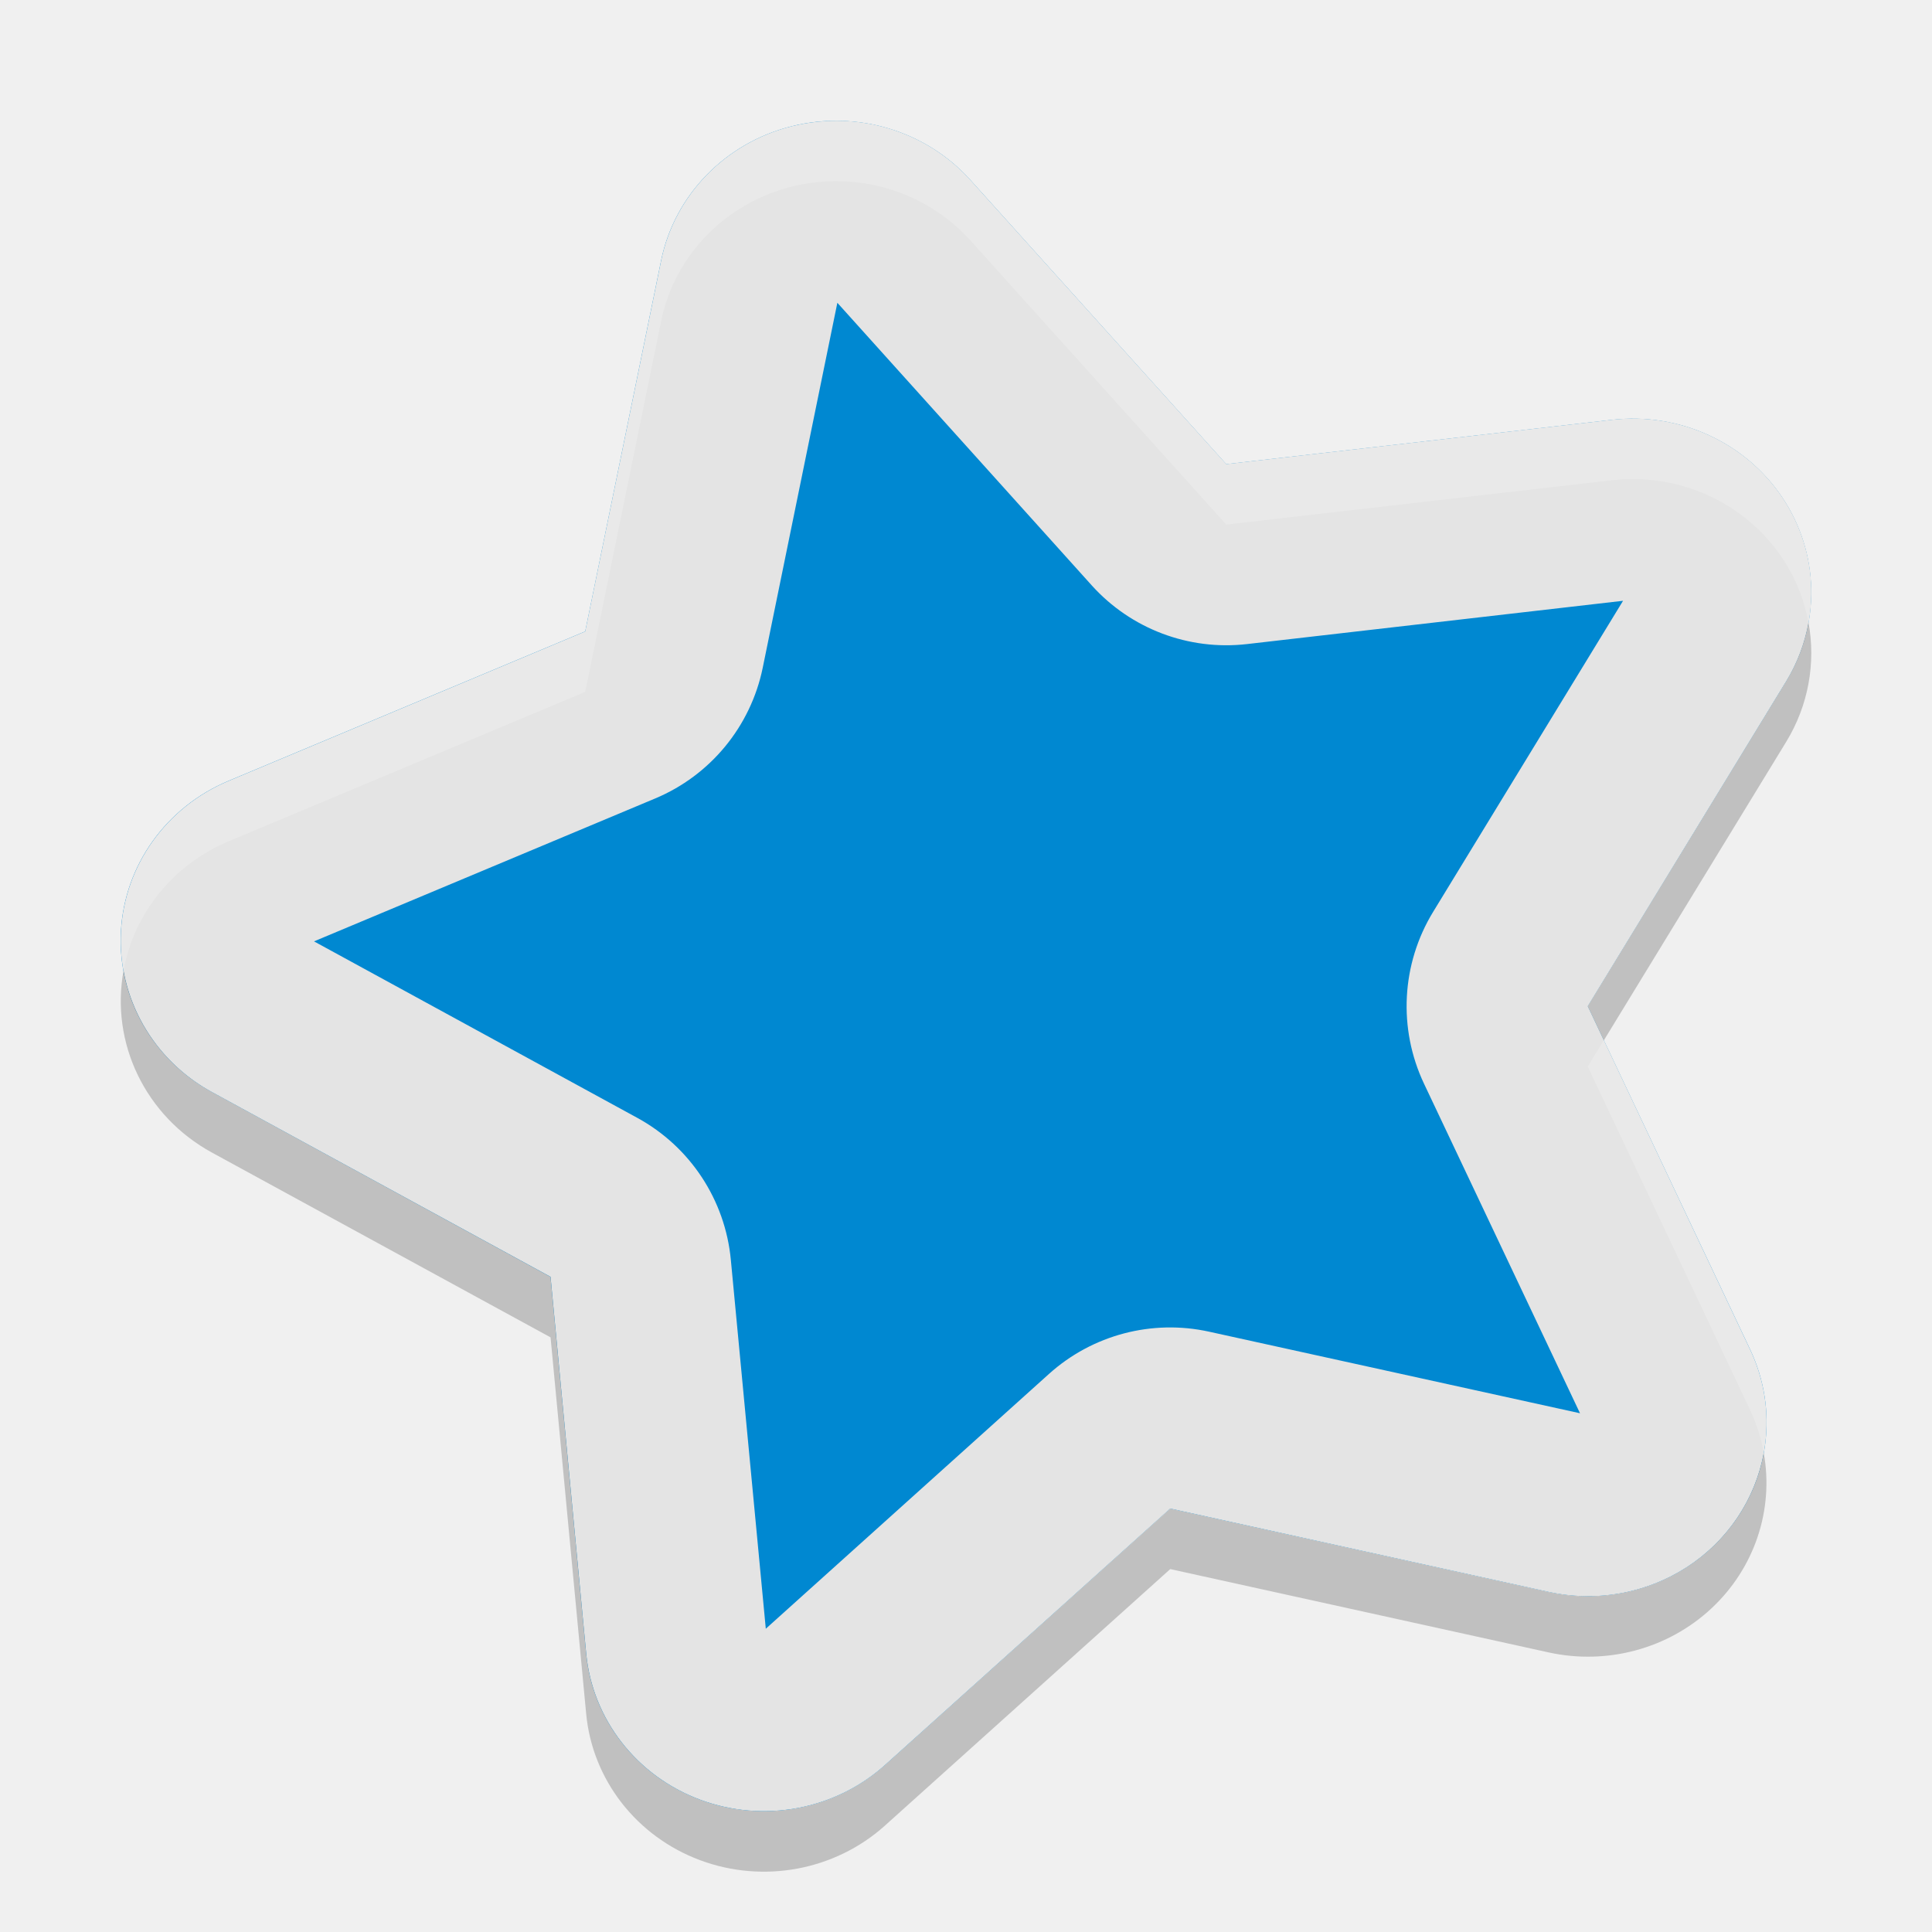
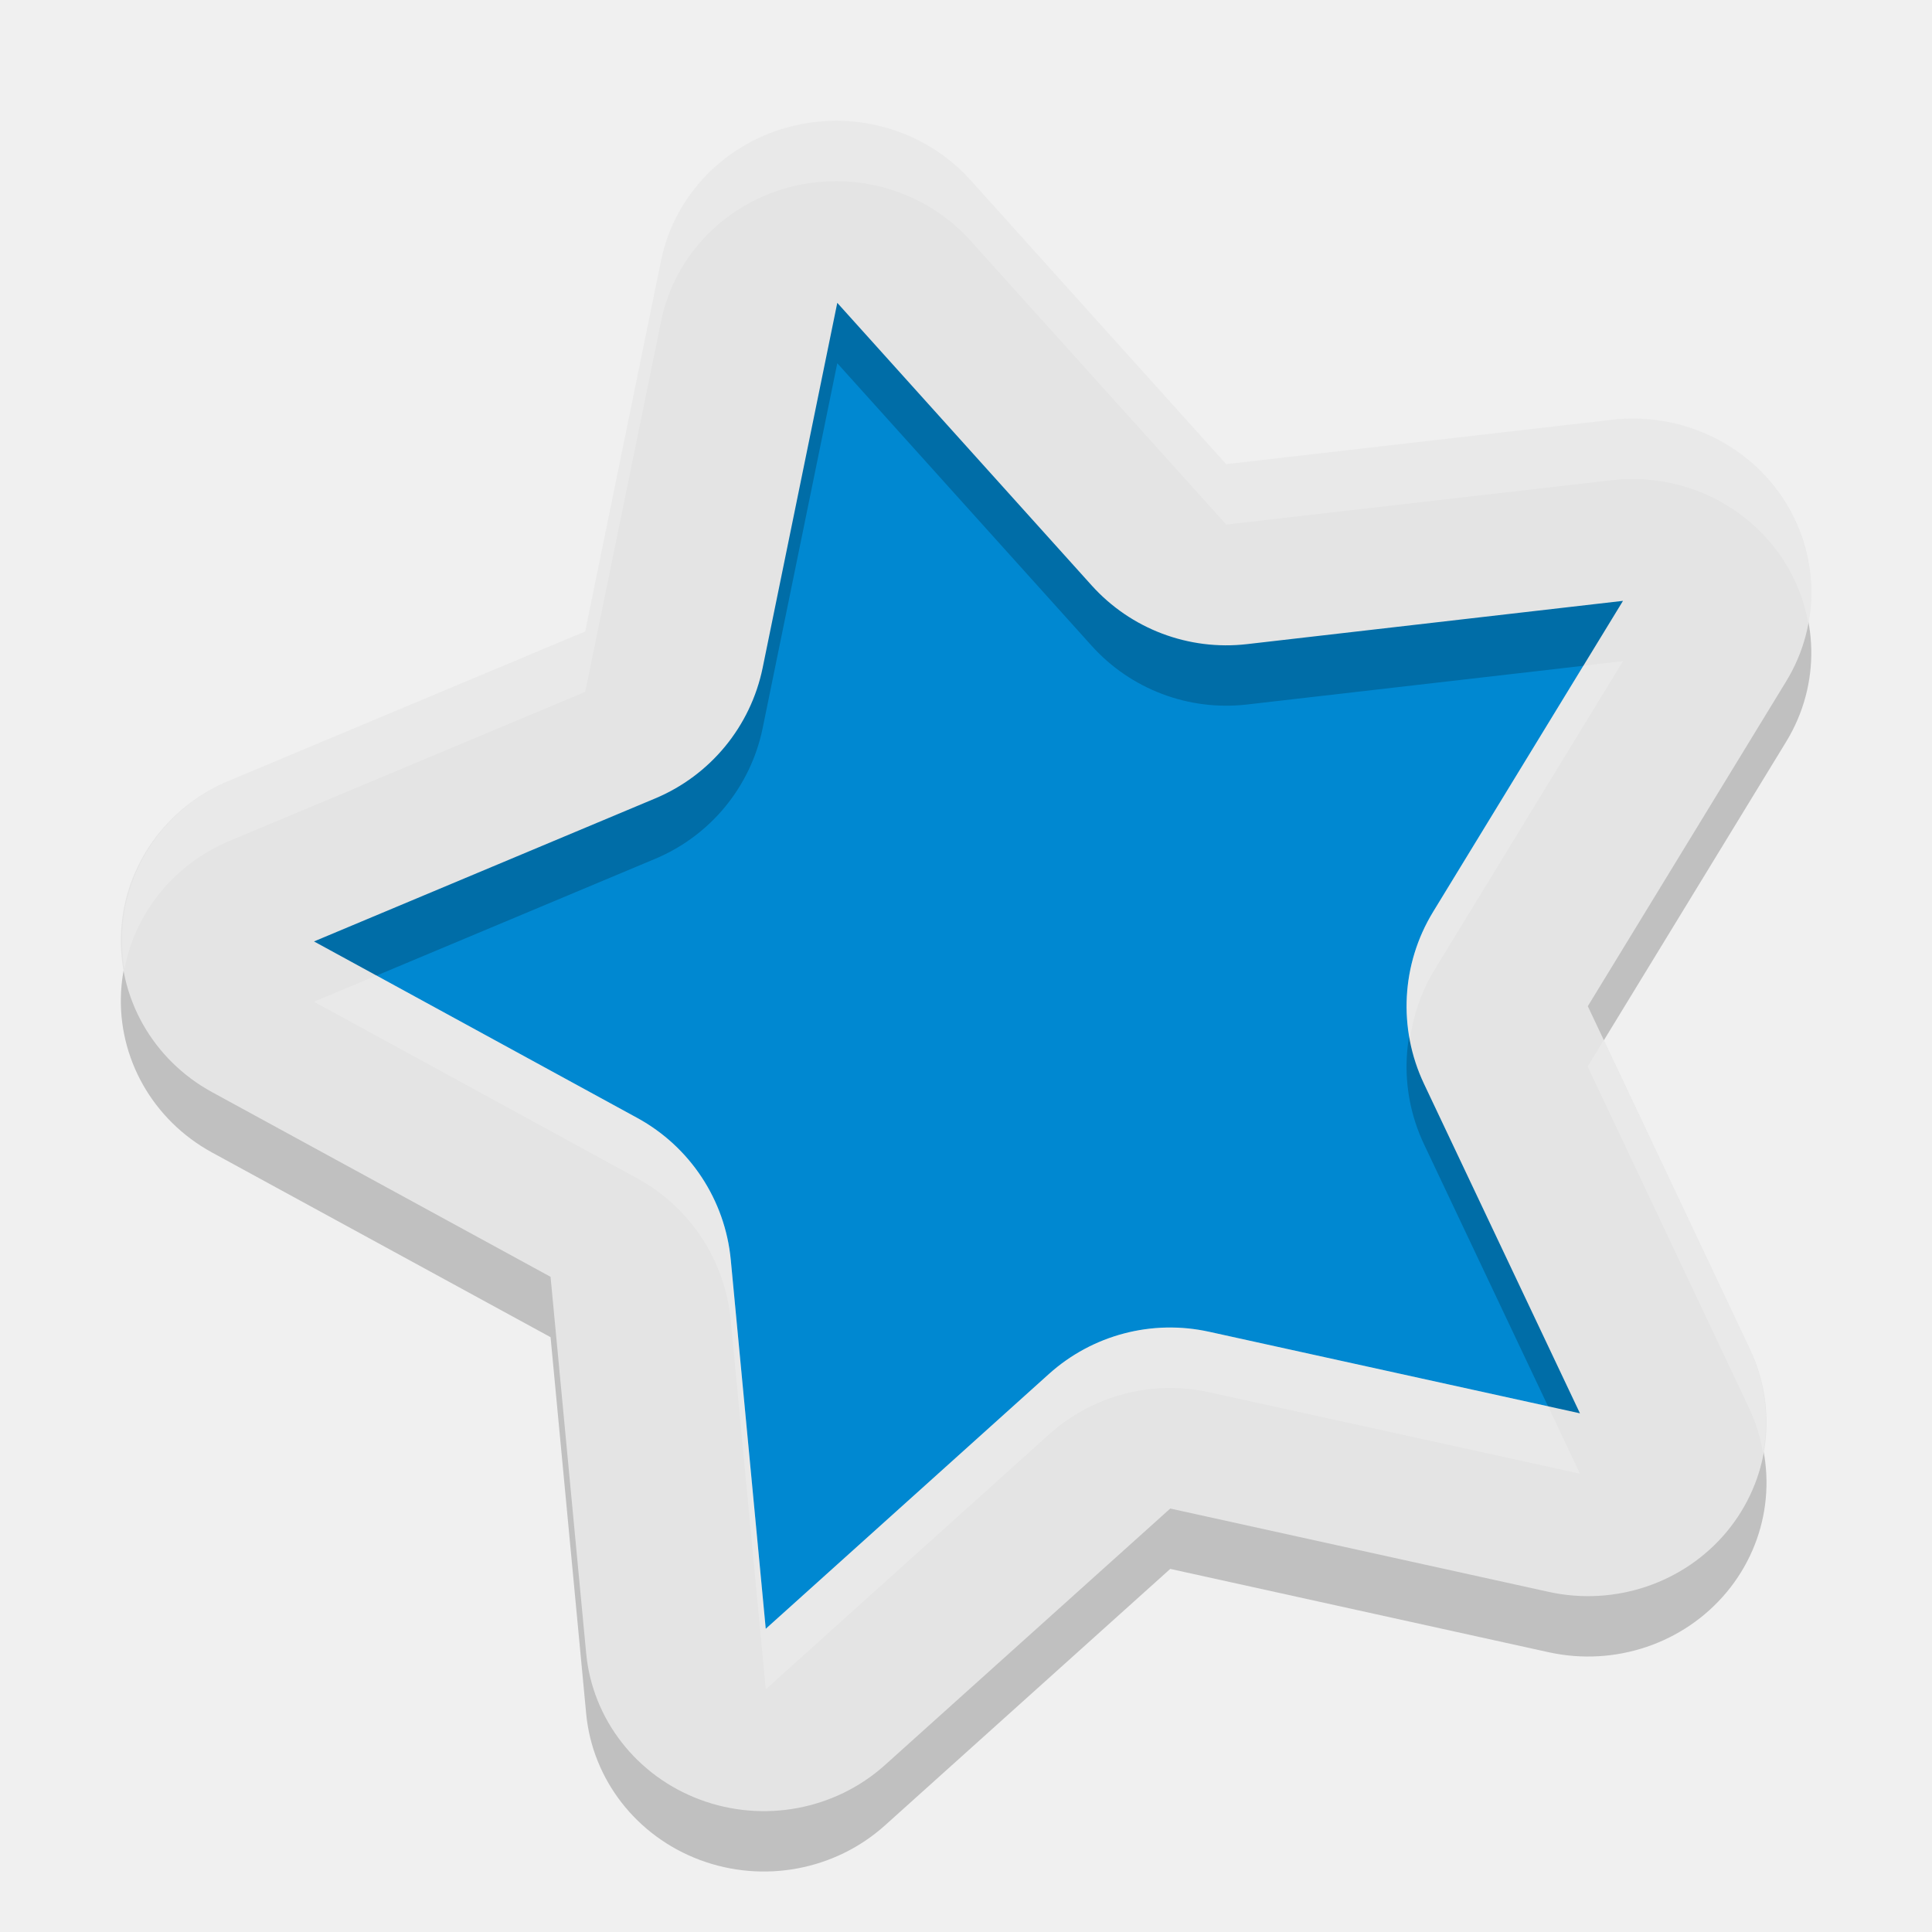
<svg xmlns="http://www.w3.org/2000/svg" width="32" height="32" version="1">
-   <path fill="#0088d1" d="m13.118 2.09a2.956 2.878 0 0 0 -2.168 2.225l-1.257 6.143-5.907 2.475a2.956 2.878 0 0 0 -0.277 5.154l5.609 3.062 0.59 6.236a2.956 2.878 0 0 0 4.948 1.851l4.725-4.25 6.272 1.38a2.956 2.878 0 0 0 3.335 -4.013l-2.691-5.688 3.288-5.383a2.956 2.878 0 0 0 -2.886 -4.328l-6.389 0.734-4.24-4.709a2.956 2.878 0 0 0 -2.953 -0.889z" />
-   <path fill="#e4e4e4" d="m13.703 2.004a2.956 2.878 0 0 0 -0.586 0.086 2.956 2.878 0 0 0 -2.166 2.225l-1.258 6.144-5.906 2.475a2.956 2.878 0 0 0 -0.277 5.154l5.609 3.06 0.59 6.237a2.956 2.878 0 0 0 4.947 1.851l4.727-4.25 6.271 1.381a2.956 2.878 0 0 0 3.334 -4.013l-2.689-5.688 3.287-5.383a2.956 2.878 0 0 0 -2.887 -4.33l-6.388 0.734-4.241-4.709a2.956 2.878 0 0 0 -2.367 -0.975zm0.141 2.984l0.004 0.004c0 0-0.005 0.006-0.004 0.006 0.009 0.001 0.017 0.009 0-0.01zm0.025 0.027l4.213 4.68a3 3 0 0 0 2.572 0.973l6.229-0.717-3.145 5.151a3 3 0 0 0 -0.152 2.847l2.584 5.459-6.143-1.351a3 3 0 0 0 -2.652 0.699l-4.691 4.221-0.579-6.11a3 3 0 0 0 -1.548 -2.351l-5.356-2.924 5.651-2.367a3 3 0 0 0 1.781 -2.164l1.236-6.045z" />
-   <path fill="#fff" opacity=".2" d="m13.703 2.004a2.956 2.878 0 0 0 -0.586 0.086 2.956 2.878 0 0 0 -2.166 2.225l-1.258 6.144-5.906 2.475a2.956 2.878 0 0 0 -1.74 3.136 2.956 2.878 0 0 1 1.74 -2.136l5.906-2.475 1.258-6.144a2.956 2.878 0 0 1 2.166 -2.225 2.956 2.878 0 0 1 2.953 0.889l4.241 4.709 6.388-0.734a2.956 2.878 0 0 1 3.254 2.354 2.956 2.878 0 0 0 -3.254 -3.354l-6.388 0.734-4.241-4.709a2.956 2.878 0 0 0 -2.367 -0.975zm12.861 15.226l-0.265 0.436 2.689 5.688a2.956 2.878 0 0 1 0.225 0.707 2.956 2.878 0 0 0 -0.225 -1.707l-2.424-5.124z" />
-   <path opacity=".2" d="m29.953 10.308a2.956 2.878 0 0 1 -0.367 0.976l-3.287 5.383 0.266 0.564 3.022-4.947a2.956 2.878 0 0 0 0.367 -1.977zm-27.906 5.764a2.956 2.878 0 0 0 1.463 3.018l5.609 3.061 0.59 6.236a2.956 2.878 0 0 0 4.947 1.852l4.727-4.25 6.271 1.381a2.956 2.878 0 0 0 3.559 -3.307 2.956 2.878 0 0 1 -3.559 2.307l-6.271-1.381-4.727 4.25a2.956 2.878 0 0 1 -4.947 -1.853l-0.59-6.237-5.609-3.06a2.956 2.878 0 0 1 -1.463 -2.018z" />
+   <path style="fill:#0088d1" d="M 13.918 2.502 C 13.693 2.496 13.463 2.52 13.238 2.576 L 13.232 2.578 C 12.315 2.809 11.622 3.524 11.439 4.416 L 10.131 10.816 L 3.98 13.395 C 3.029 13.794 2.549 14.606 2.504 15.453 C 2.458 16.3 2.848 17.155 3.75 17.648 L 9.592 20.838 L 10.207 27.338 C 10.394 29.323 12.806 30.229 14.322 28.865 L 19.238 24.443 L 25.762 25.879 C 27.787 26.324 29.396 24.384 28.537 22.568 L 25.73 16.635 L 29.158 11.021 C 29.682 10.162 29.584 9.238 29.107 8.523 C 28.631 7.809 27.786 7.333 26.756 7.451 L 20.111 8.215 L 15.699 3.314 C 15.243 2.809 14.594 2.52 13.918 2.502 z" />
+   <path style="opacity:0.2" d="m 13.702,3.004 a 2.956,2.879 0 0 0 -0.586,0.086 2.956,2.879 0 0 0 -2.166,2.225 L 9.693,11.459 3.787,13.934 a 2.956,2.879 0 0 0 -0.277,5.154 l 5.609,3.06 0.59,6.237 a 2.956,2.879 0 0 0 4.947,1.851 l 4.727,-4.25 6.271,1.381 a 2.956,2.879 0 0 0 3.334,-4.013 l -2.689,-5.688 3.287,-5.383 A 2.956,2.879 0 0 0 26.698,7.953 L 20.31,8.688 16.069,3.978 A 2.956,2.879 0 0 0 13.702,3.004 Z m 0.141,2.985 0.004,0.004 c 0,2e-4 -0.005,0.006 -0.004,0.006 0.009,7e-4 0.017,0.009 0,-0.01 z m 0.025,0.027 4.213,4.68 a 3,3 0 0 0 2.572,0.973 l 6.229,-0.717 -3.145,5.151 a 3,3 0 0 0 -0.152,2.847 l 2.584,5.459 -6.143,-1.351 a 3,3 0 0 0 -2.652,0.699 L 12.683,27.978 12.104,21.868 A 3,3 0 0 0 10.556,19.517 L 5.201,16.593 10.851,14.225 a 3,3 0 0 0 1.781,-2.164 z" />
+   <path fill="#e4e4e4" d="m 13.702,2.004 a 2.956,2.879 0 0 0 -0.586,0.086 2.956,2.879 0 0 0 -2.166,2.225 L 9.693,10.459 3.787,12.934 a 2.956,2.879 0 0 0 -0.277,5.154 l 5.609,3.06 0.59,6.237 a 2.956,2.879 0 0 0 4.947,1.851 l 4.727,-4.25 6.271,1.381 a 2.956,2.879 0 0 0 3.334,-4.013 l -2.689,-5.688 3.287,-5.383 A 2.956,2.879 0 0 0 26.698,6.953 L 20.31,7.688 16.069,2.978 A 2.956,2.879 0 0 0 13.702,2.004 Z m 0.141,2.985 0.004,0.004 c 0,2e-4 -0.005,0.006 -0.004,0.006 0.009,7e-4 0.017,0.009 0,-0.01 z m 0.025,0.027 4.213,4.68 a 3,3 0 0 0 2.572,0.973 l 6.229,-0.717 -3.145,5.151 a 3,3 0 0 0 -0.152,2.847 l 2.584,5.459 -6.143,-1.351 a 3,3 0 0 0 -2.652,0.699 L 12.683,26.978 12.104,20.868 A 3,3 0 0 0 10.556,18.517 L 5.201,15.593 10.851,13.225 a 3,3 0 0 0 1.781,-2.164 z" />
+   <path style="fill:#ffffff;opacity:0.2" d="M 13.703 2.004 A 2.956 2.879 0 0 0 13.115 2.09 A 2.956 2.879 0 0 0 10.951 4.314 L 9.693 10.459 L 3.787 12.934 A 2.956 2.879 0 0 0 2.062 16.047 A 2.956 2.879 0 0 1 3.787 13.934 L 9.693 11.459 L 10.951 5.314 A 2.956 2.879 0 0 1 13.115 3.09 A 2.956 2.879 0 0 1 13.703 3.004 A 2.956 2.879 0 0 1 16.068 3.979 L 20.311 8.688 L 26.697 7.953 A 2.956 2.879 0 0 1 29.951 10.32 A 2.956 2.879 0 0 0 26.697 6.953 L 20.311 7.688 L 16.068 2.979 A 2.956 2.879 0 0 0 13.703 2.004 z M 26.881 10.951 L 26.225 11.027 L 23.736 15.102 A 3 3 0 0 0 23.352 17.223 A 3 3 0 0 1 23.736 16.102 L 26.881 10.951 z M 6.236 16.158 L 5.201 16.592 L 10.557 19.518 A 3 3 0 0 1 12.104 21.867 L 12.684 27.979 L 17.375 23.758 A 3 3 0 0 1 20.025 23.059 L 26.168 24.408 L 25.641 23.293 L 20.025 22.059 A 3 3 0 0 0 17.375 22.758 L 12.684 26.979 L 12.104 20.867 A 3 3 0 0 0 10.557 18.518 L 6.236 16.158 z M 26.562 17.23 L 26.297 17.666 L 28.986 23.355 A 2.956 2.879 0 0 1 29.201 24.061 A 2.956 2.879 0 0 0 28.986 22.355 L 26.562 17.23 z" />
</svg>
